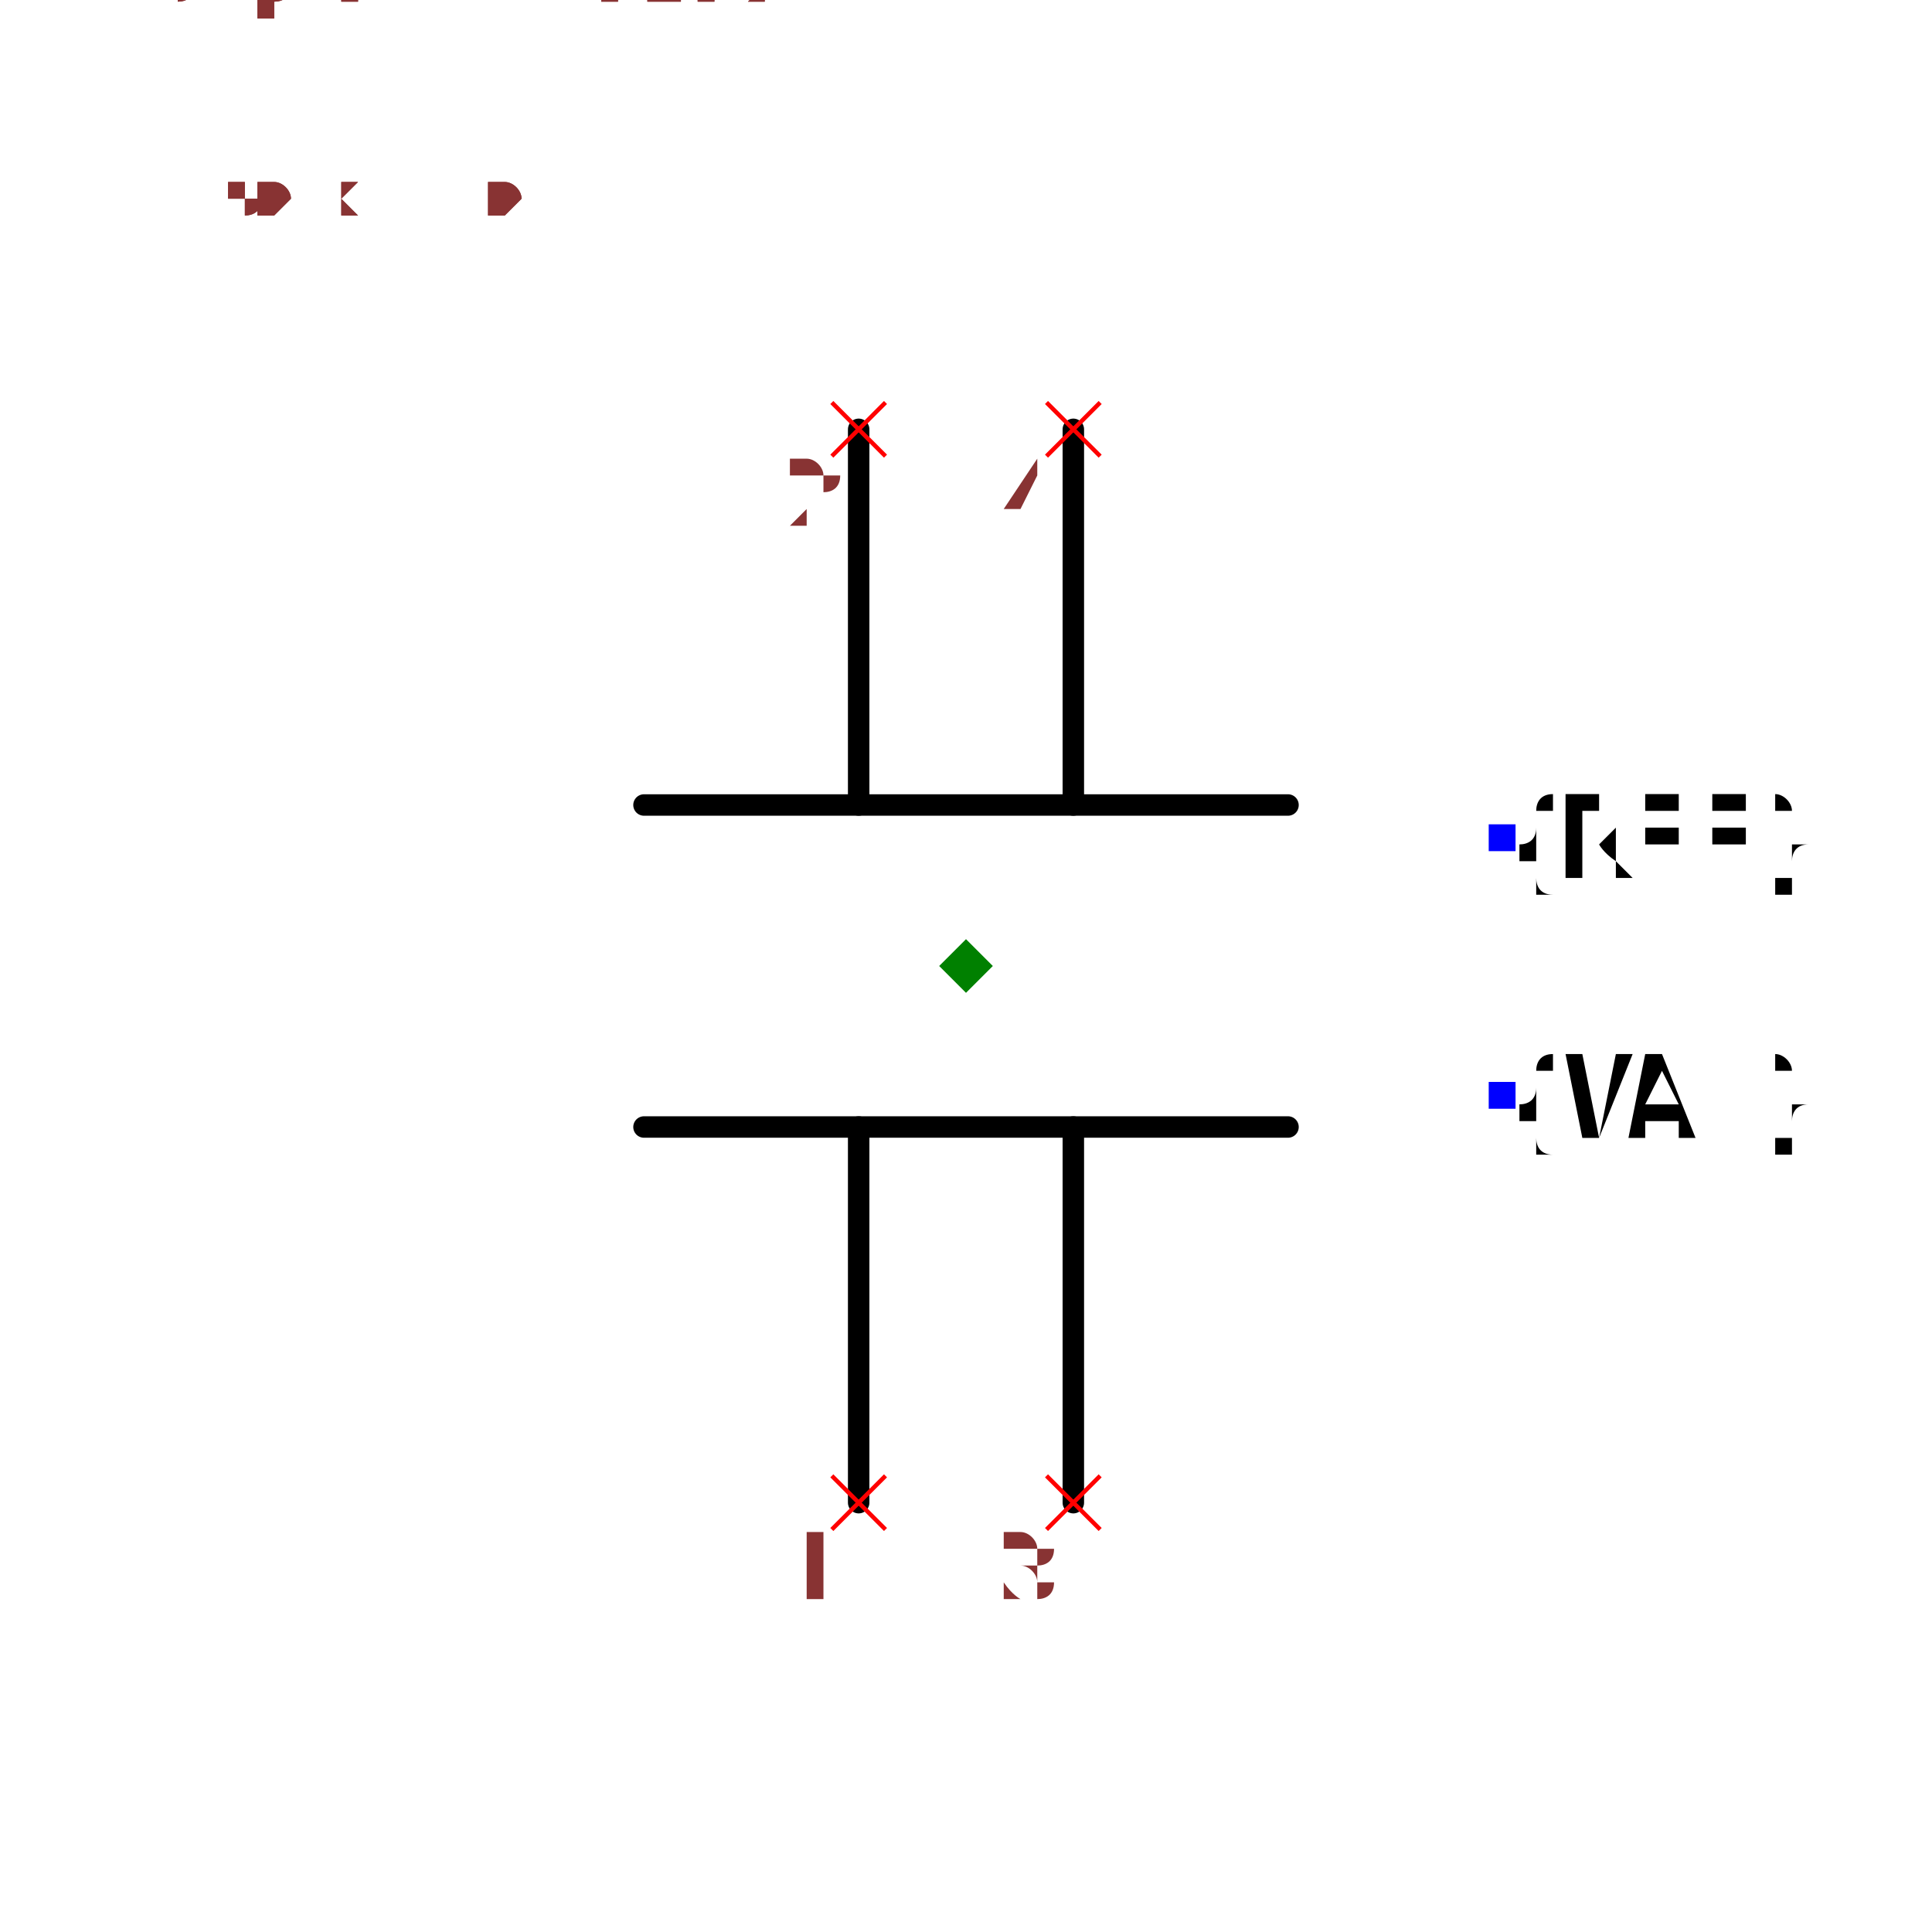
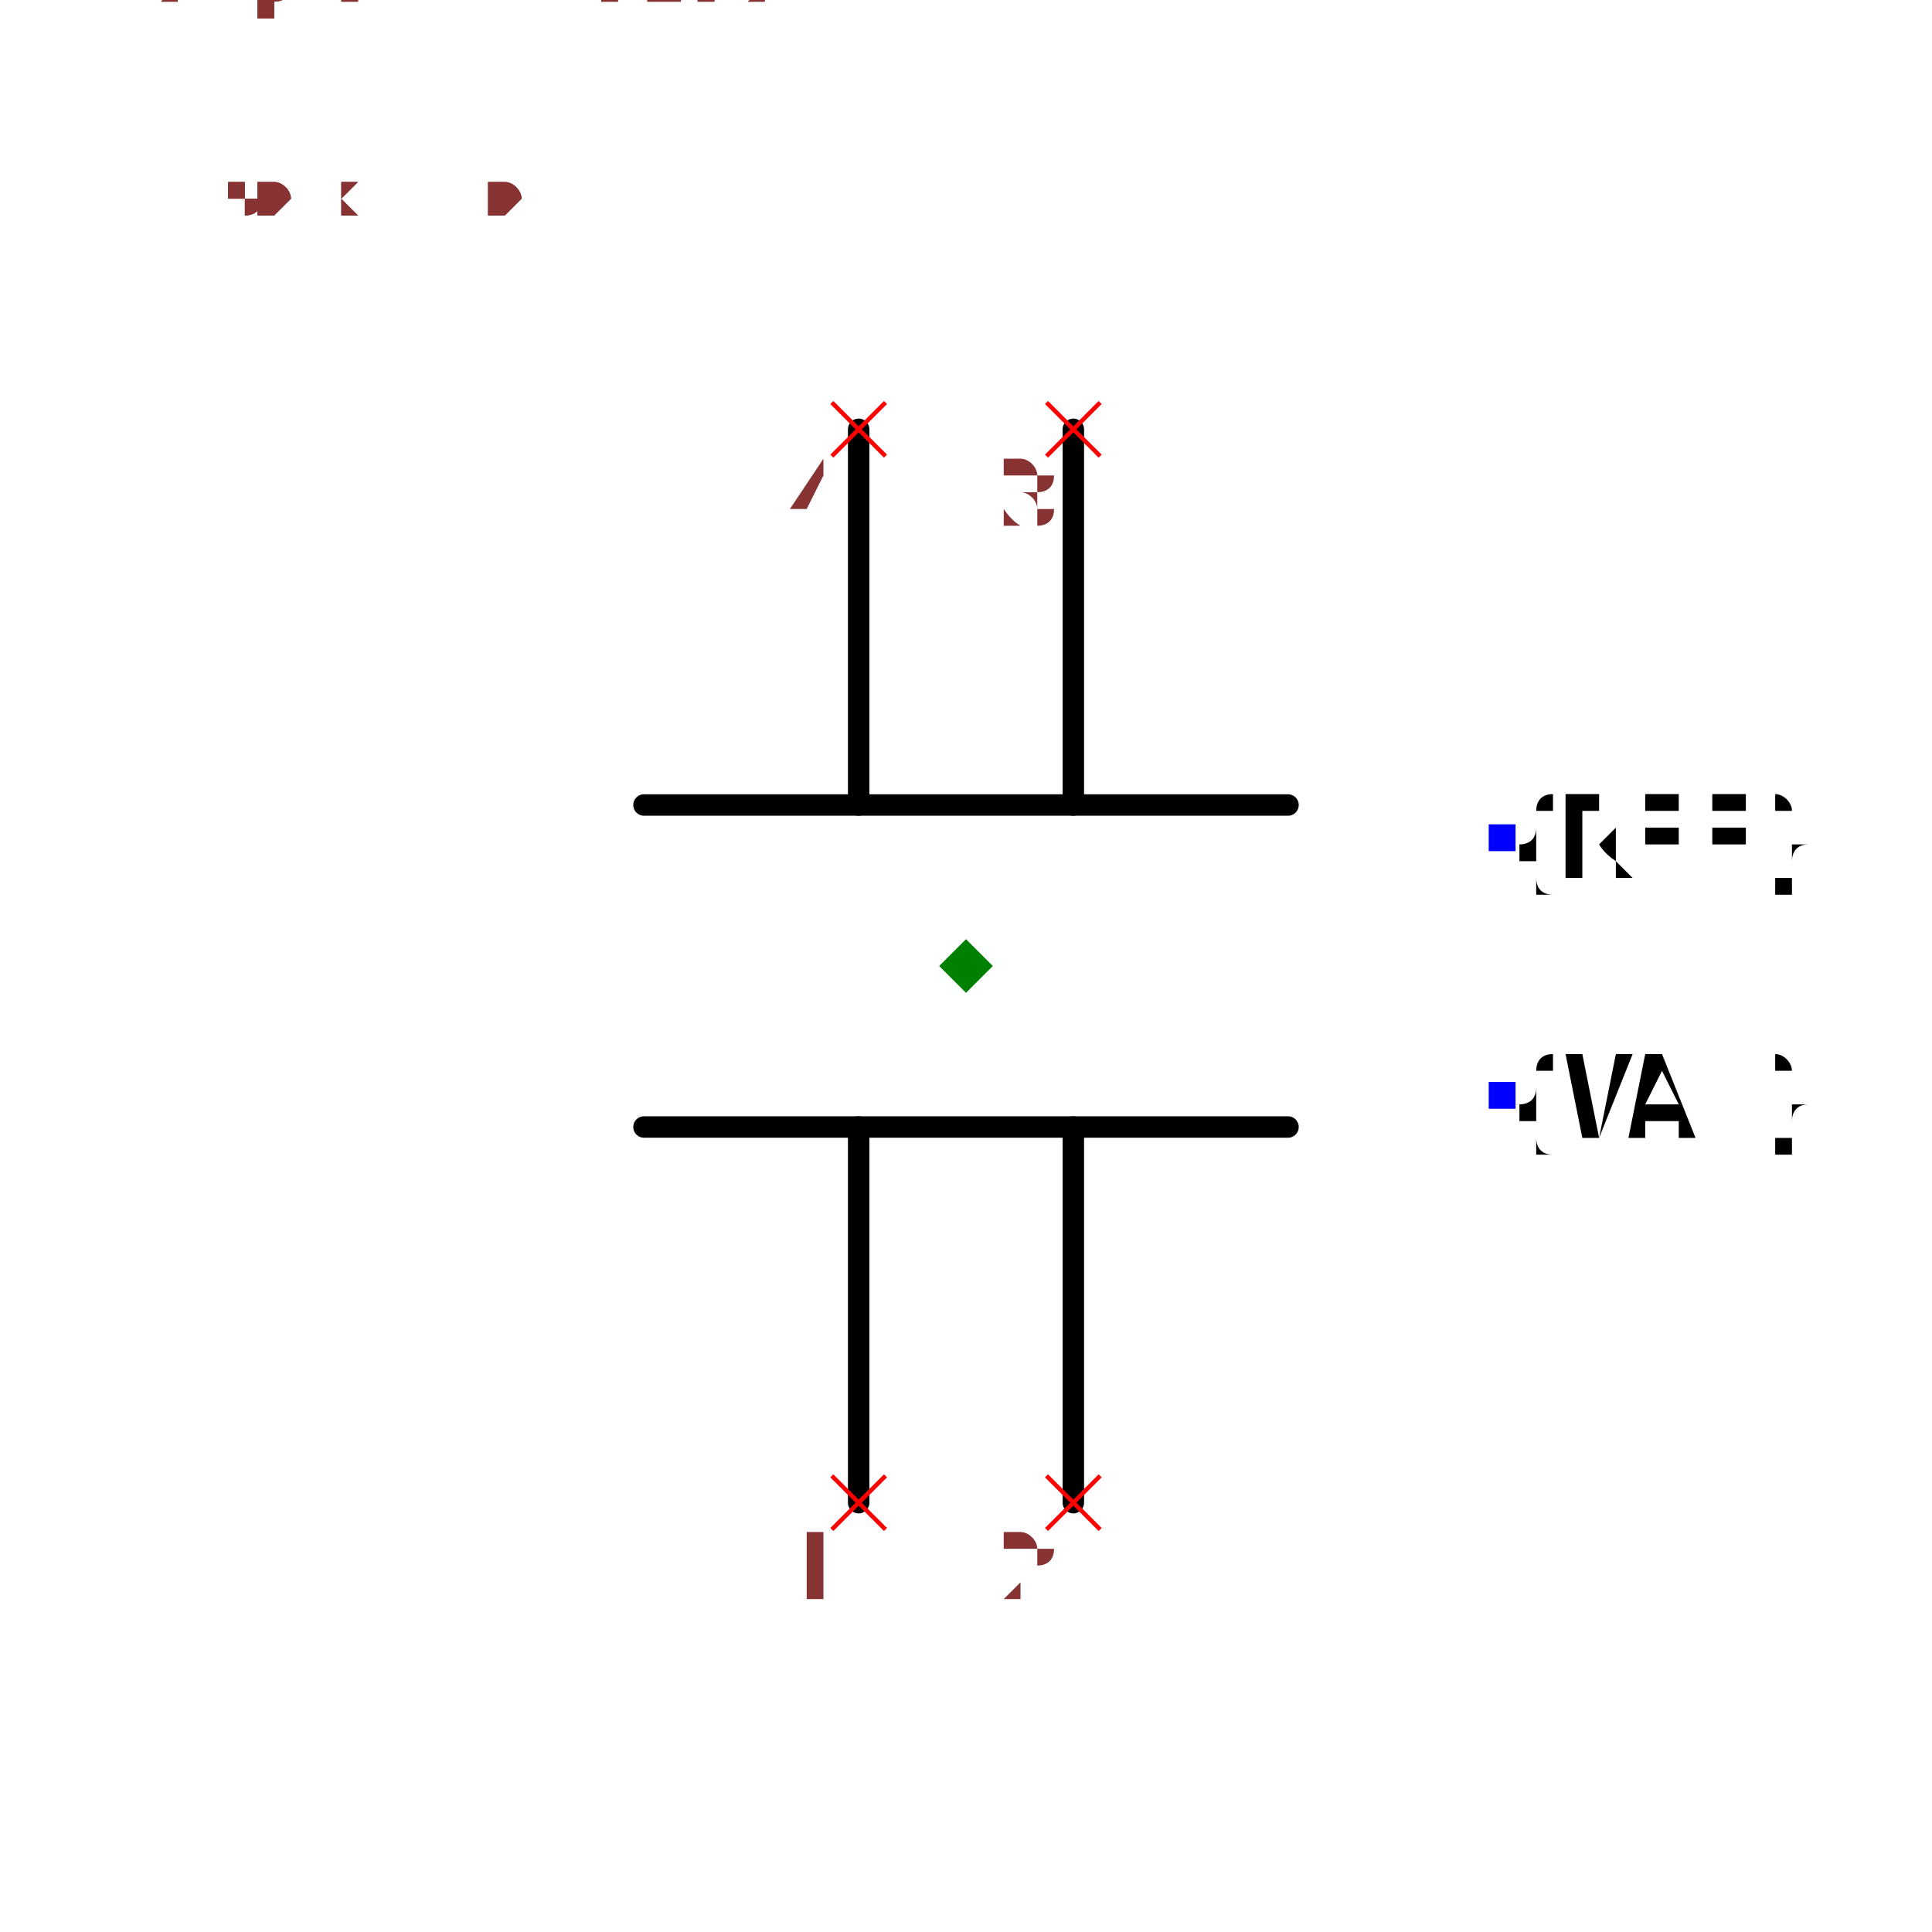
<svg xmlns="http://www.w3.org/2000/svg" width="150" height="150" viewBox="-0.9 -0.84 1.8 1.68">
  <path d="M-0.1,0.5 L-0.1,0.15" fill="none" stroke="black" stroke-width="0.02" stroke-linecap="round" stroke-linejoin="round" />
  <path d="M0.1,0.5 L0.1,0.15" fill="none" stroke="black" stroke-width="0.02" stroke-linecap="round" stroke-linejoin="round" />
  <path d="M-0.3,0.15 L0.3,0.15" fill="none" stroke="black" stroke-width="0.02" stroke-linecap="round" stroke-linejoin="round" />
  <path d="M-0.3,-0.15 L0.3,-0.15" fill="none" stroke="black" stroke-width="0.02" stroke-linecap="round" stroke-linejoin="round" />
  <path d="M-0.1,-0.15 L-0.1,-0.5" fill="none" stroke="black" stroke-width="0.02" stroke-linecap="round" stroke-linejoin="round" />
  <path d="M0.1,-0.15 L0.1,-0.5" fill="none" stroke="black" stroke-width="0.02" stroke-linecap="round" stroke-linejoin="round" />
  <text x="0.5" y="-0.12" dx="0" dy="0.038" text-anchor="start" style="font: 0.1px monospace; fill: black">{REF}</text>
  <rect x="0.487" y="-0.132" width="0.025" height="0.025" fill="blue" />
  <text x="0.5" y="0.12" dx="0" dy="0.038" text-anchor="start" style="font: 0.1px monospace; fill: black">{VAL}</text>
  <rect x="0.487" y="0.108" width="0.025" height="0.025" fill="blue" />
  <line x1="0.075" y1="0.475" x2="0.125" y2="0.525" stroke="red" stroke-width="0.004" />
  <line x1="0.075" y1="0.525" x2="0.125" y2="0.475" stroke="red" stroke-width="0.004" />
-   <text x="0.06" y="0.59" text-anchor="middle" style="font: 0.08px monospace; fill: #833;">3</text>
+   <text x="0.06" y="0.59" text-anchor="middle" style="font: 0.08px monospace; fill: #833;">2</text>
  <line x1="-0.125" y1="0.475" x2="-0.075" y2="0.525" stroke="red" stroke-width="0.004" />
  <line x1="-0.125" y1="0.525" x2="-0.075" y2="0.475" stroke="red" stroke-width="0.004" />
  <text x="-0.14" y="0.59" text-anchor="middle" style="font: 0.08px monospace; fill: #833;">1</text>
  <line x1="0.075" y1="-0.525" x2="0.125" y2="-0.475" stroke="red" stroke-width="0.004" />
  <line x1="0.075" y1="-0.475" x2="0.125" y2="-0.525" stroke="red" stroke-width="0.004" />
-   <text x="0.06" y="-0.41" text-anchor="middle" style="font: 0.08px monospace; fill: #833;">4</text>
+   <text x="0.06" y="-0.41" text-anchor="middle" style="font: 0.08px monospace; fill: #833;">3</text>
  <line x1="-0.125" y1="-0.525" x2="-0.075" y2="-0.475" stroke="red" stroke-width="0.004" />
  <line x1="-0.125" y1="-0.475" x2="-0.075" y2="-0.525" stroke="red" stroke-width="0.004" />
-   <text x="-0.14" y="-0.41" text-anchor="middle" style="font: 0.08px monospace; fill: #833;">2</text>
+   <text x="-0.14" y="-0.41" text-anchor="middle" style="font: 0.08px monospace; fill: #833;">4</text>
  <path d="M 0 -0.025 L 0.025 5.551115123125783e-17 L 0 0.025 L -0.025 5.551115123125783e-17 Z" fill="green" />
  <text x="-0.75" y="-0.7" style="font: 0.05px monospace; fill: #833;">1.50 x 1.40</text>
-   <text x="-0.75" y="-0.75" dy="-0.15" style="font: 0.05px monospace; fill: #833;">3 [plate1_terminal2]</text>
+   <text x="-0.75" y="-0.75" dy="-0.15" style="font: 0.05px monospace; fill: #833;">2 [plate1_terminal2]</text>
  <text x="-0.75" y="-0.8" dy="-0.15" style="font: 0.05px monospace; fill: #833;">1 [plate1_terminal1]</text>
-   <text x="-0.75" y="-0.85" dy="-0.15" style="font: 0.05px monospace; fill: #833;">4 [plate2_terminal2]</text>
-   <text x="-0.75" y="-0.9" dy="-0.15" style="font: 0.05px monospace; fill: #833;">2 [plate2_terminal1]</text>
+   <text x="-0.75" y="-0.85" dy="-0.15" style="font: 0.05px monospace; fill: #833;">3 [plate2_terminal2]</text>
+   <text x="-0.75" y="-0.9" dy="-0.15" style="font: 0.05px monospace; fill: #833;">4 [plate2_terminal1]</text>
  <text x="-0.75" y="-0.7" style="font: 0.05px monospace; fill: #833;">1.50 x 1.40</text>
-   <text x="-0.75" y="-0.75" dy="-0.15" style="font: 0.05px monospace; fill: #833;">3 [plate1_terminal2]</text>
+   <text x="-0.75" y="-0.75" dy="-0.15" style="font: 0.05px monospace; fill: #833;">2 [plate1_terminal2]</text>
  <text x="-0.75" y="-0.8" dy="-0.15" style="font: 0.05px monospace; fill: #833;">1 [plate1_terminal1]</text>
-   <text x="-0.75" y="-0.85" dy="-0.15" style="font: 0.05px monospace; fill: #833;">4 [plate2_terminal2]</text>
-   <text x="-0.75" y="-0.9" dy="-0.15" style="font: 0.05px monospace; fill: #833;">2 [plate2_terminal1]</text>
+   <text x="-0.75" y="-0.85" dy="-0.15" style="font: 0.05px monospace; fill: #833;">3 [plate2_terminal2]</text>
+   <text x="-0.75" y="-0.9" dy="-0.15" style="font: 0.05px monospace; fill: #833;">4 [plate2_terminal1]</text>
</svg>
